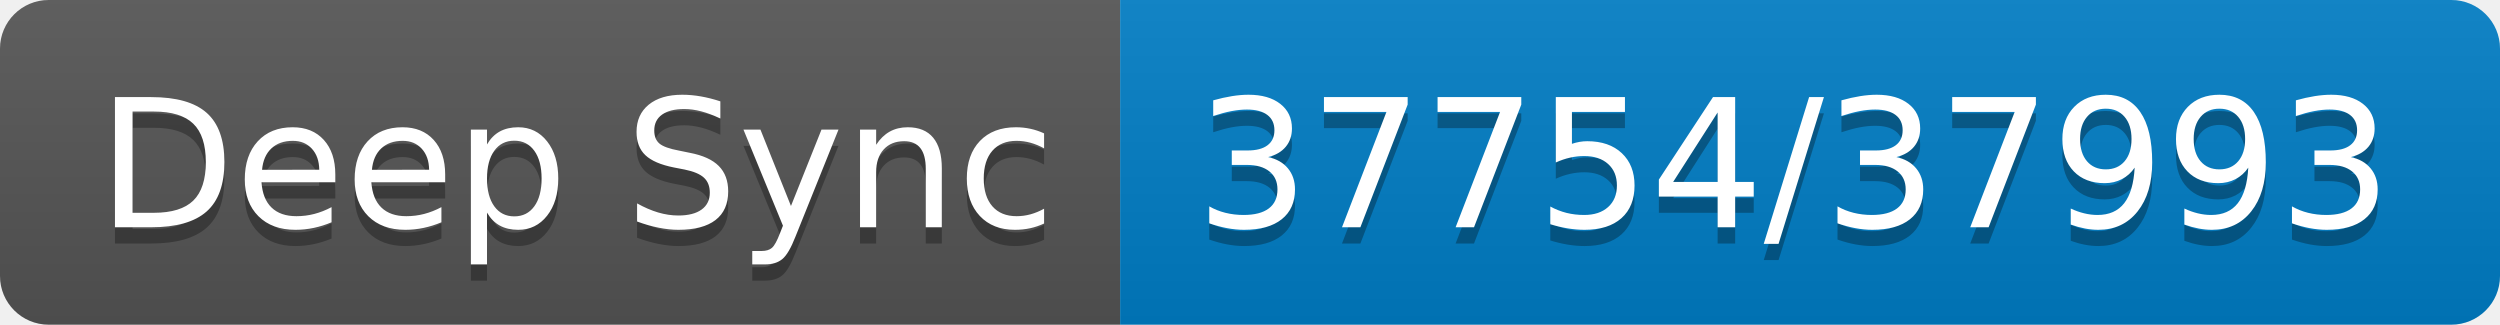
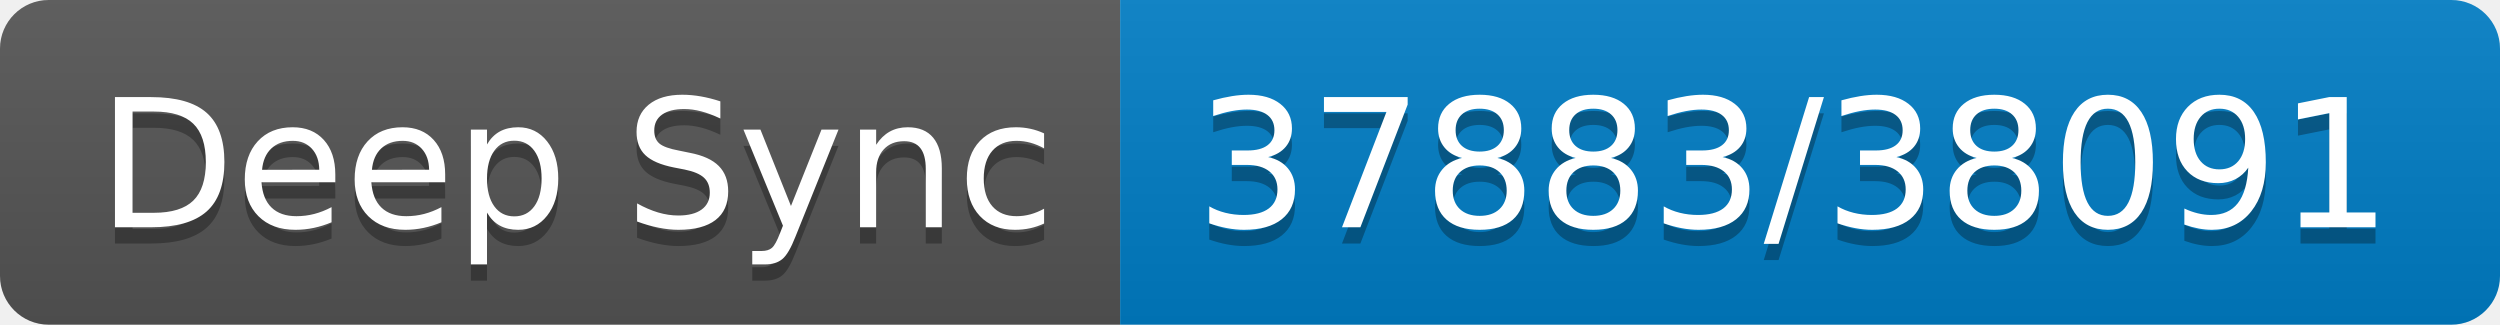
- <svg xmlns="http://www.w3.org/2000/svg" width="154" height="20" role="img" aria-label="Deep Sync: 37754/37993">
+ <svg xmlns="http://www.w3.org/2000/svg" width="154" height="20" role="img" aria-label="Deep Sync: 37883/38091">
  <linearGradient id="s" x2="0" y2="100%">
    <stop offset="0" stop-color="#bbb" stop-opacity=".1" />
    <stop offset="1" stop-opacity=".1" />
  </linearGradient>
  <clipPath id="r">
    <rect width="154" height="20" rx="3" fill="#fff" />
  </clipPath>
  <g clip-path="url(#r)">
    <rect width="69" height="20" fill="#555" />
    <rect x="69" width="85" height="20" fill="#007ec6" />
    <rect width="154" height="20" fill="url(#s)" />
  </g>
  <g fill="#fff" text-anchor="middle" font-family="Verdana,Geneva,DejaVu Sans,sans-serif" text-rendering="geometricPrecision" font-size="110">
    <text aria-hidden="true" x="355" y="150" fill="#010101" fill-opacity=".3" transform="scale(.1)" textLength="590">Deep Sync</text>
    <text x="355" y="140" transform="scale(.1)" fill="#fff" textLength="590">Deep Sync</text>
-     <text aria-hidden="true" x="1105" y="150" fill="#010101" fill-opacity=".3" transform="scale(.1)" textLength="750">37754/37993</text>
-     <text x="1105" y="140" transform="scale(.1)" fill="#fff" textLength="750">37754/37993</text>
+     <text aria-hidden="true" x="1105" y="150" fill="#010101" fill-opacity=".3" transform="scale(.1)" textLength="750">37883/38091</text>
+     <text x="1105" y="140" transform="scale(.1)" fill="#fff" textLength="750">37883/38091</text>
  </g>
</svg>
